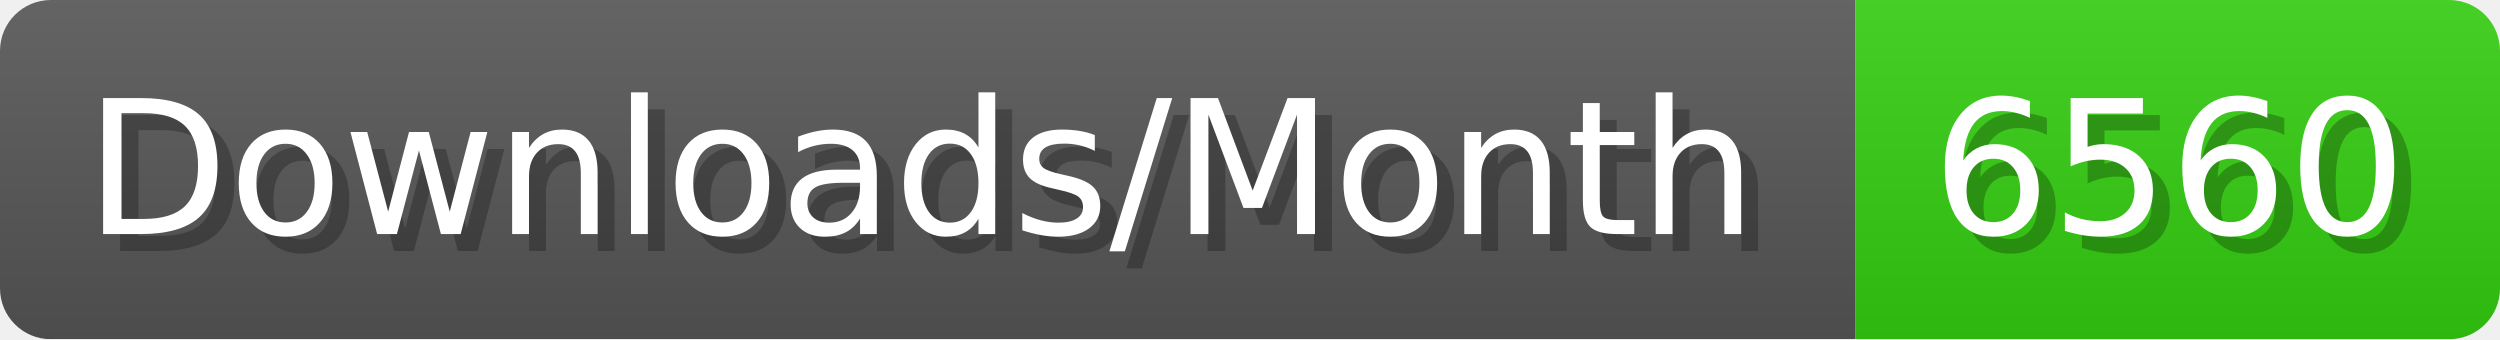
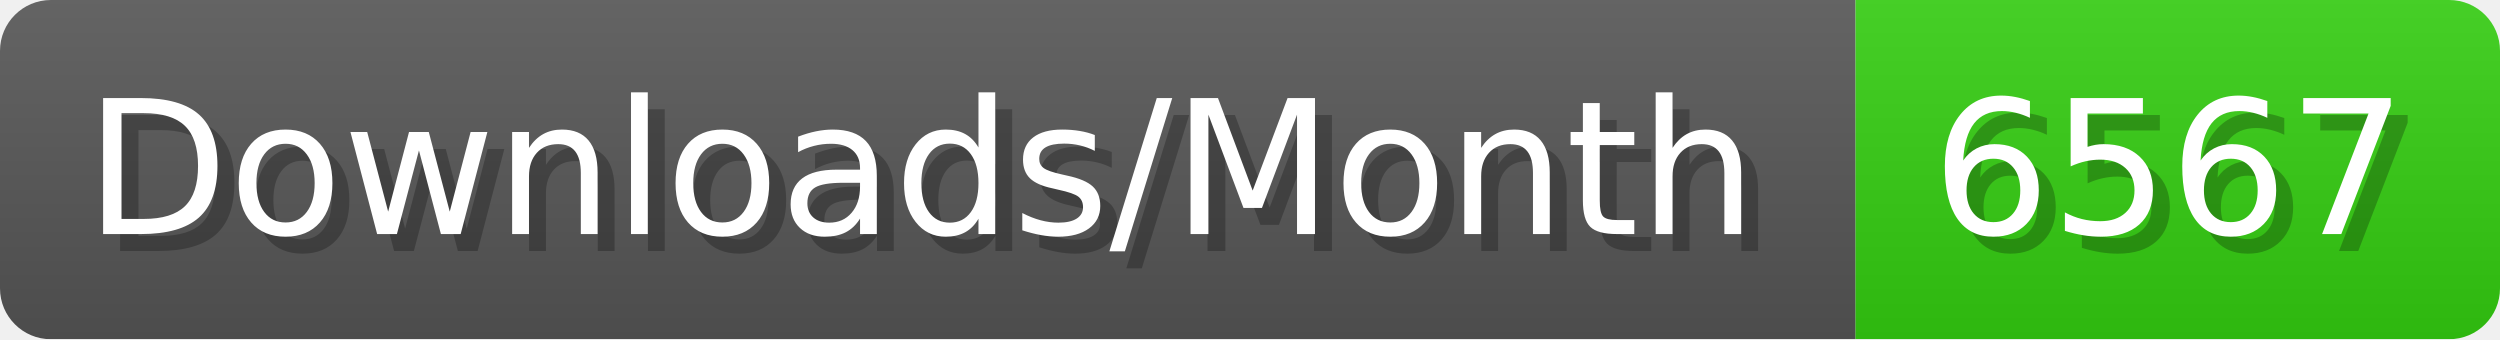
- <svg xmlns="http://www.w3.org/2000/svg" width="147.4" height="20" viewBox="0 0 1474 200" role="img" aria-label="Downloads/Month: 6560">
+ <svg xmlns="http://www.w3.org/2000/svg" width="147.4" height="20" viewBox="0 0 1474 200" role="img" aria-label="Downloads/Month: 6567">
  <linearGradient id="YlXUI" x2="0" y2="100%">
    <stop offset="0" stop-opacity=".1" stop-color="#EEE" />
    <stop offset="1" stop-opacity=".1" />
  </linearGradient>
  <mask id="JHhop">
    <rect width="1474" height="200" rx="30" fill="#FFF" />
  </mask>
  <g mask="url(#JHhop)">
    <rect width="1094" height="200" fill="#555" />
    <rect width="380" height="200" fill="#3C1" x="1094" />
    <rect width="1474" height="200" fill="url(#YlXUI)" />
  </g>
  <g aria-hidden="true" fill="#fff" text-anchor="start" font-family="Verdana,DejaVu Sans,sans-serif" font-size="110">
    <text x="60" y="148" textLength="994" fill="#000" opacity="0.25">Downloads/Month</text>
    <text x="50" y="138" textLength="994">Downloads/Month</text>
-     <text x="1149" y="148" textLength="280" fill="#000" opacity="0.25">6560</text>
-     <text x="1139" y="138" textLength="280">6560</text>
+     <text x="1149" y="148" textLength="280" fill="#000" opacity="0.25">6567</text>
+     <text x="1139" y="138" textLength="280">6567</text>
  </g>
</svg>
